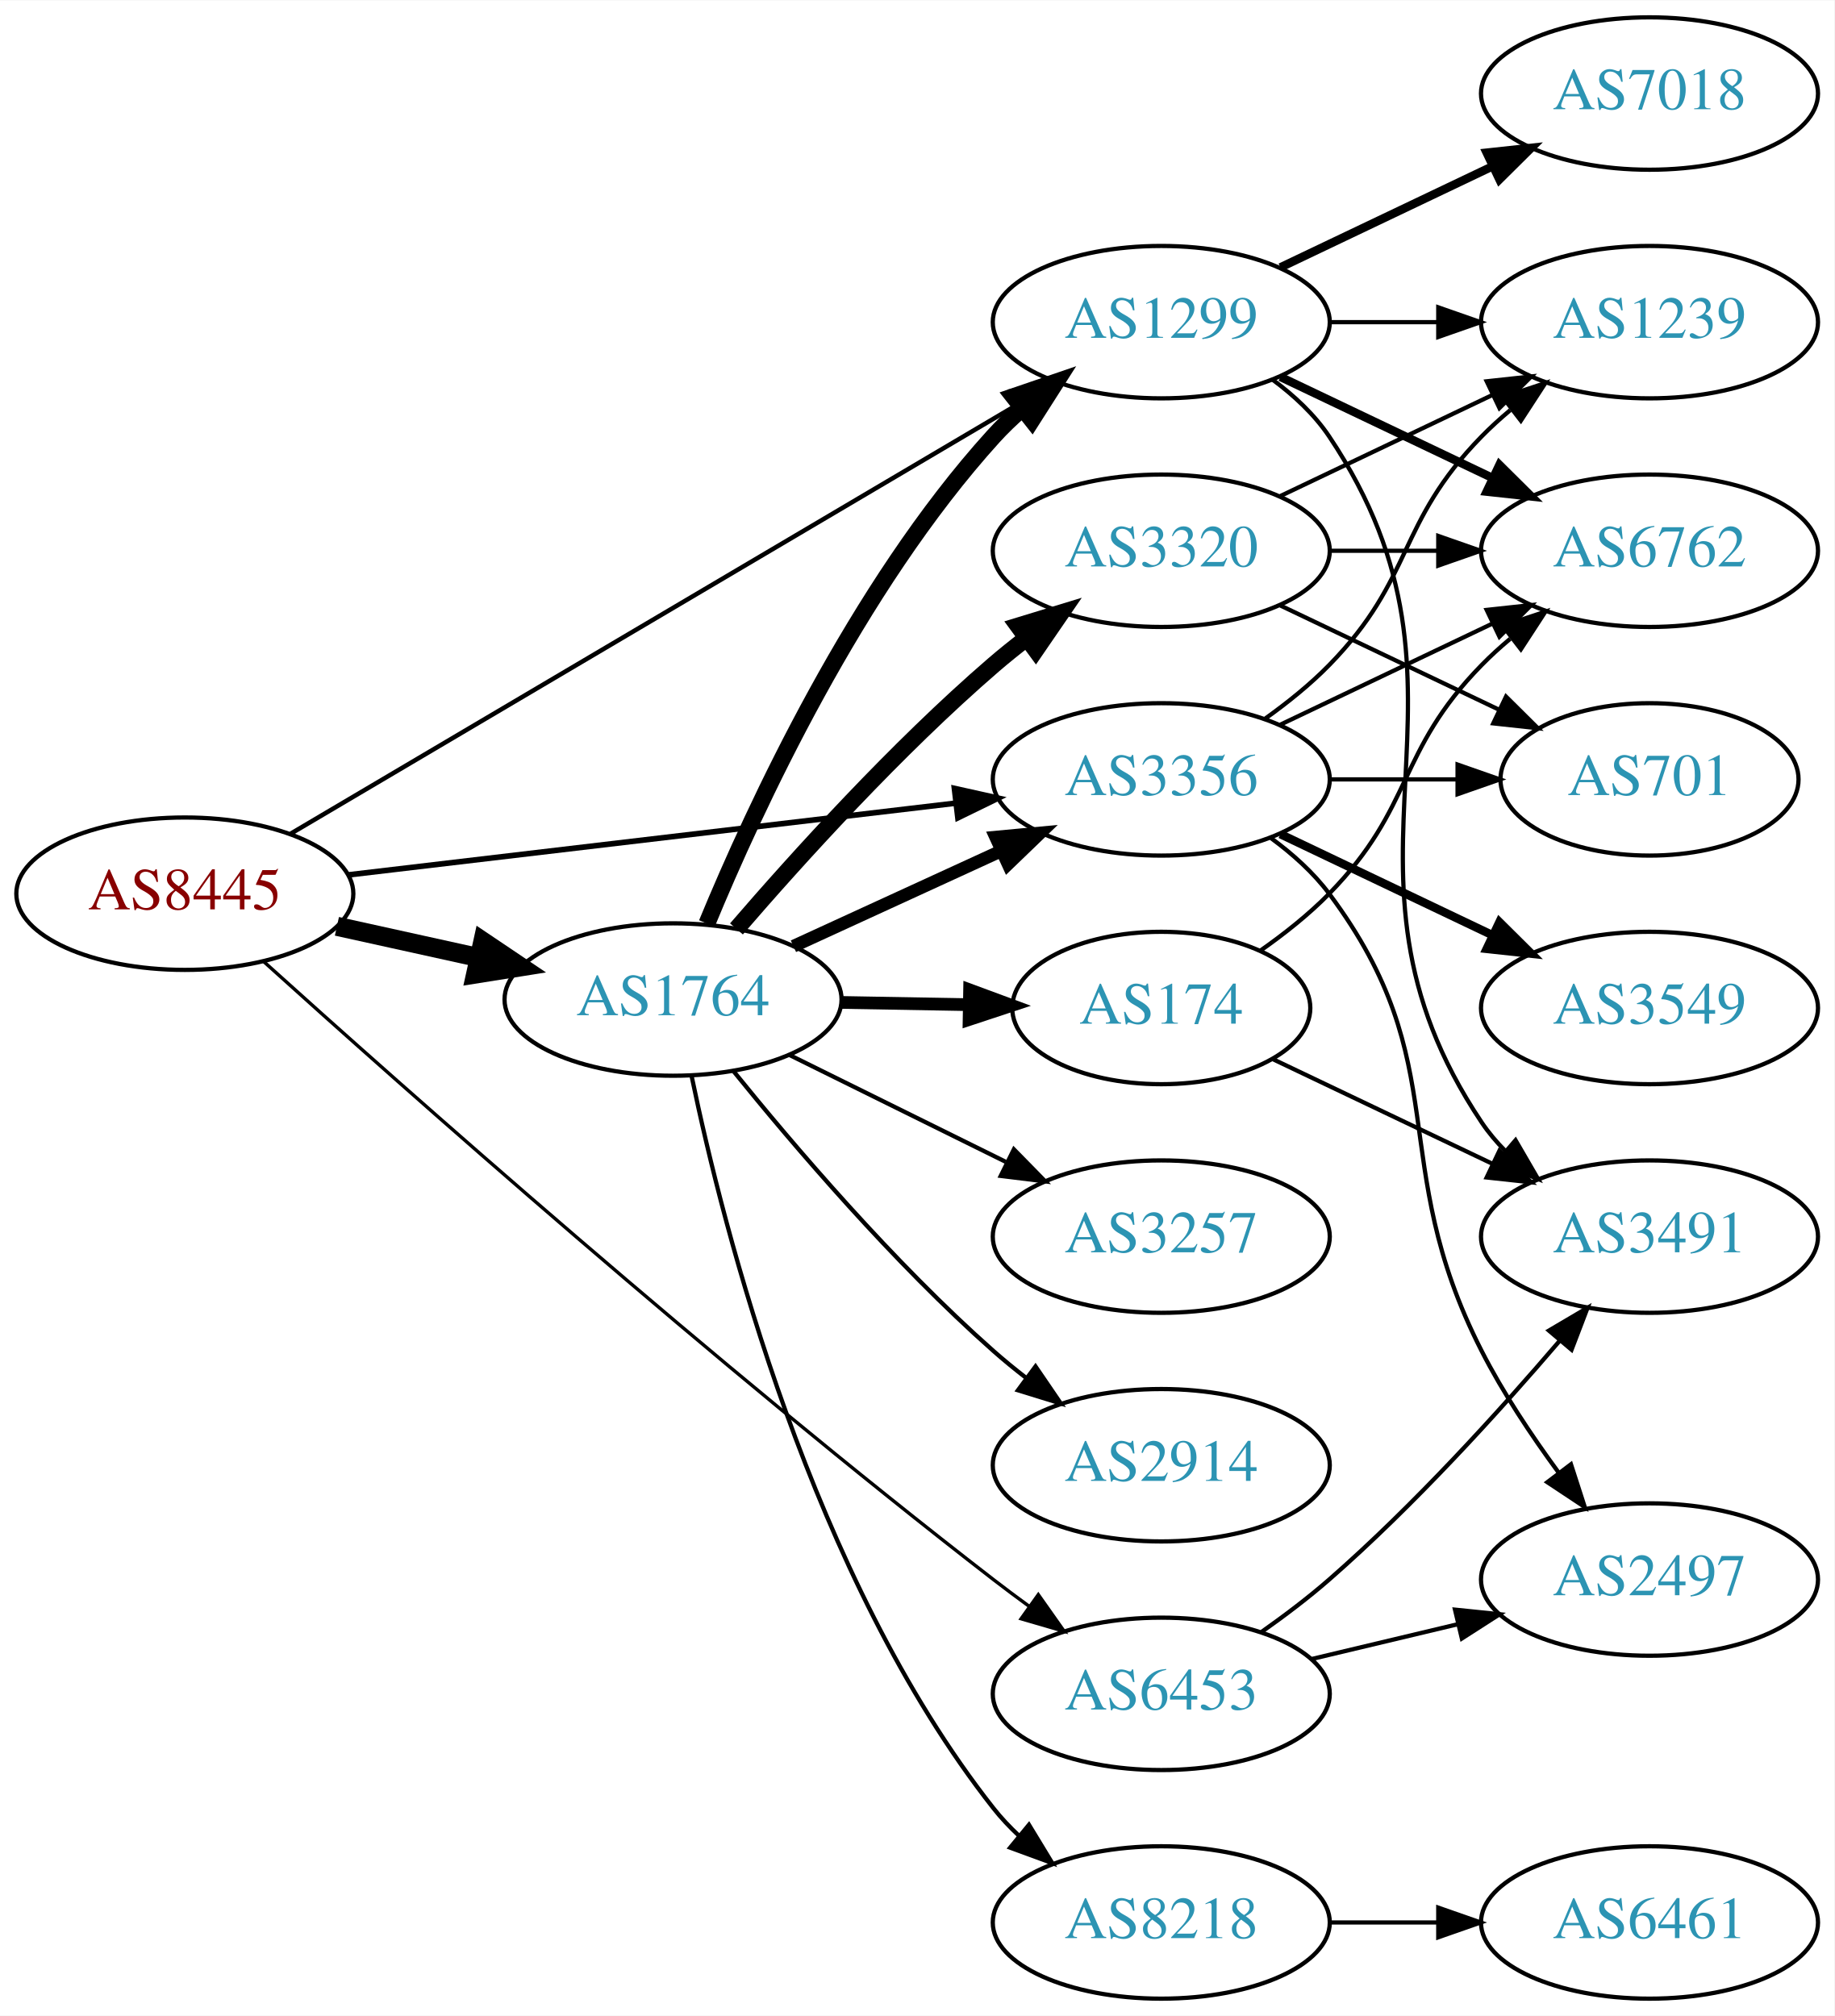
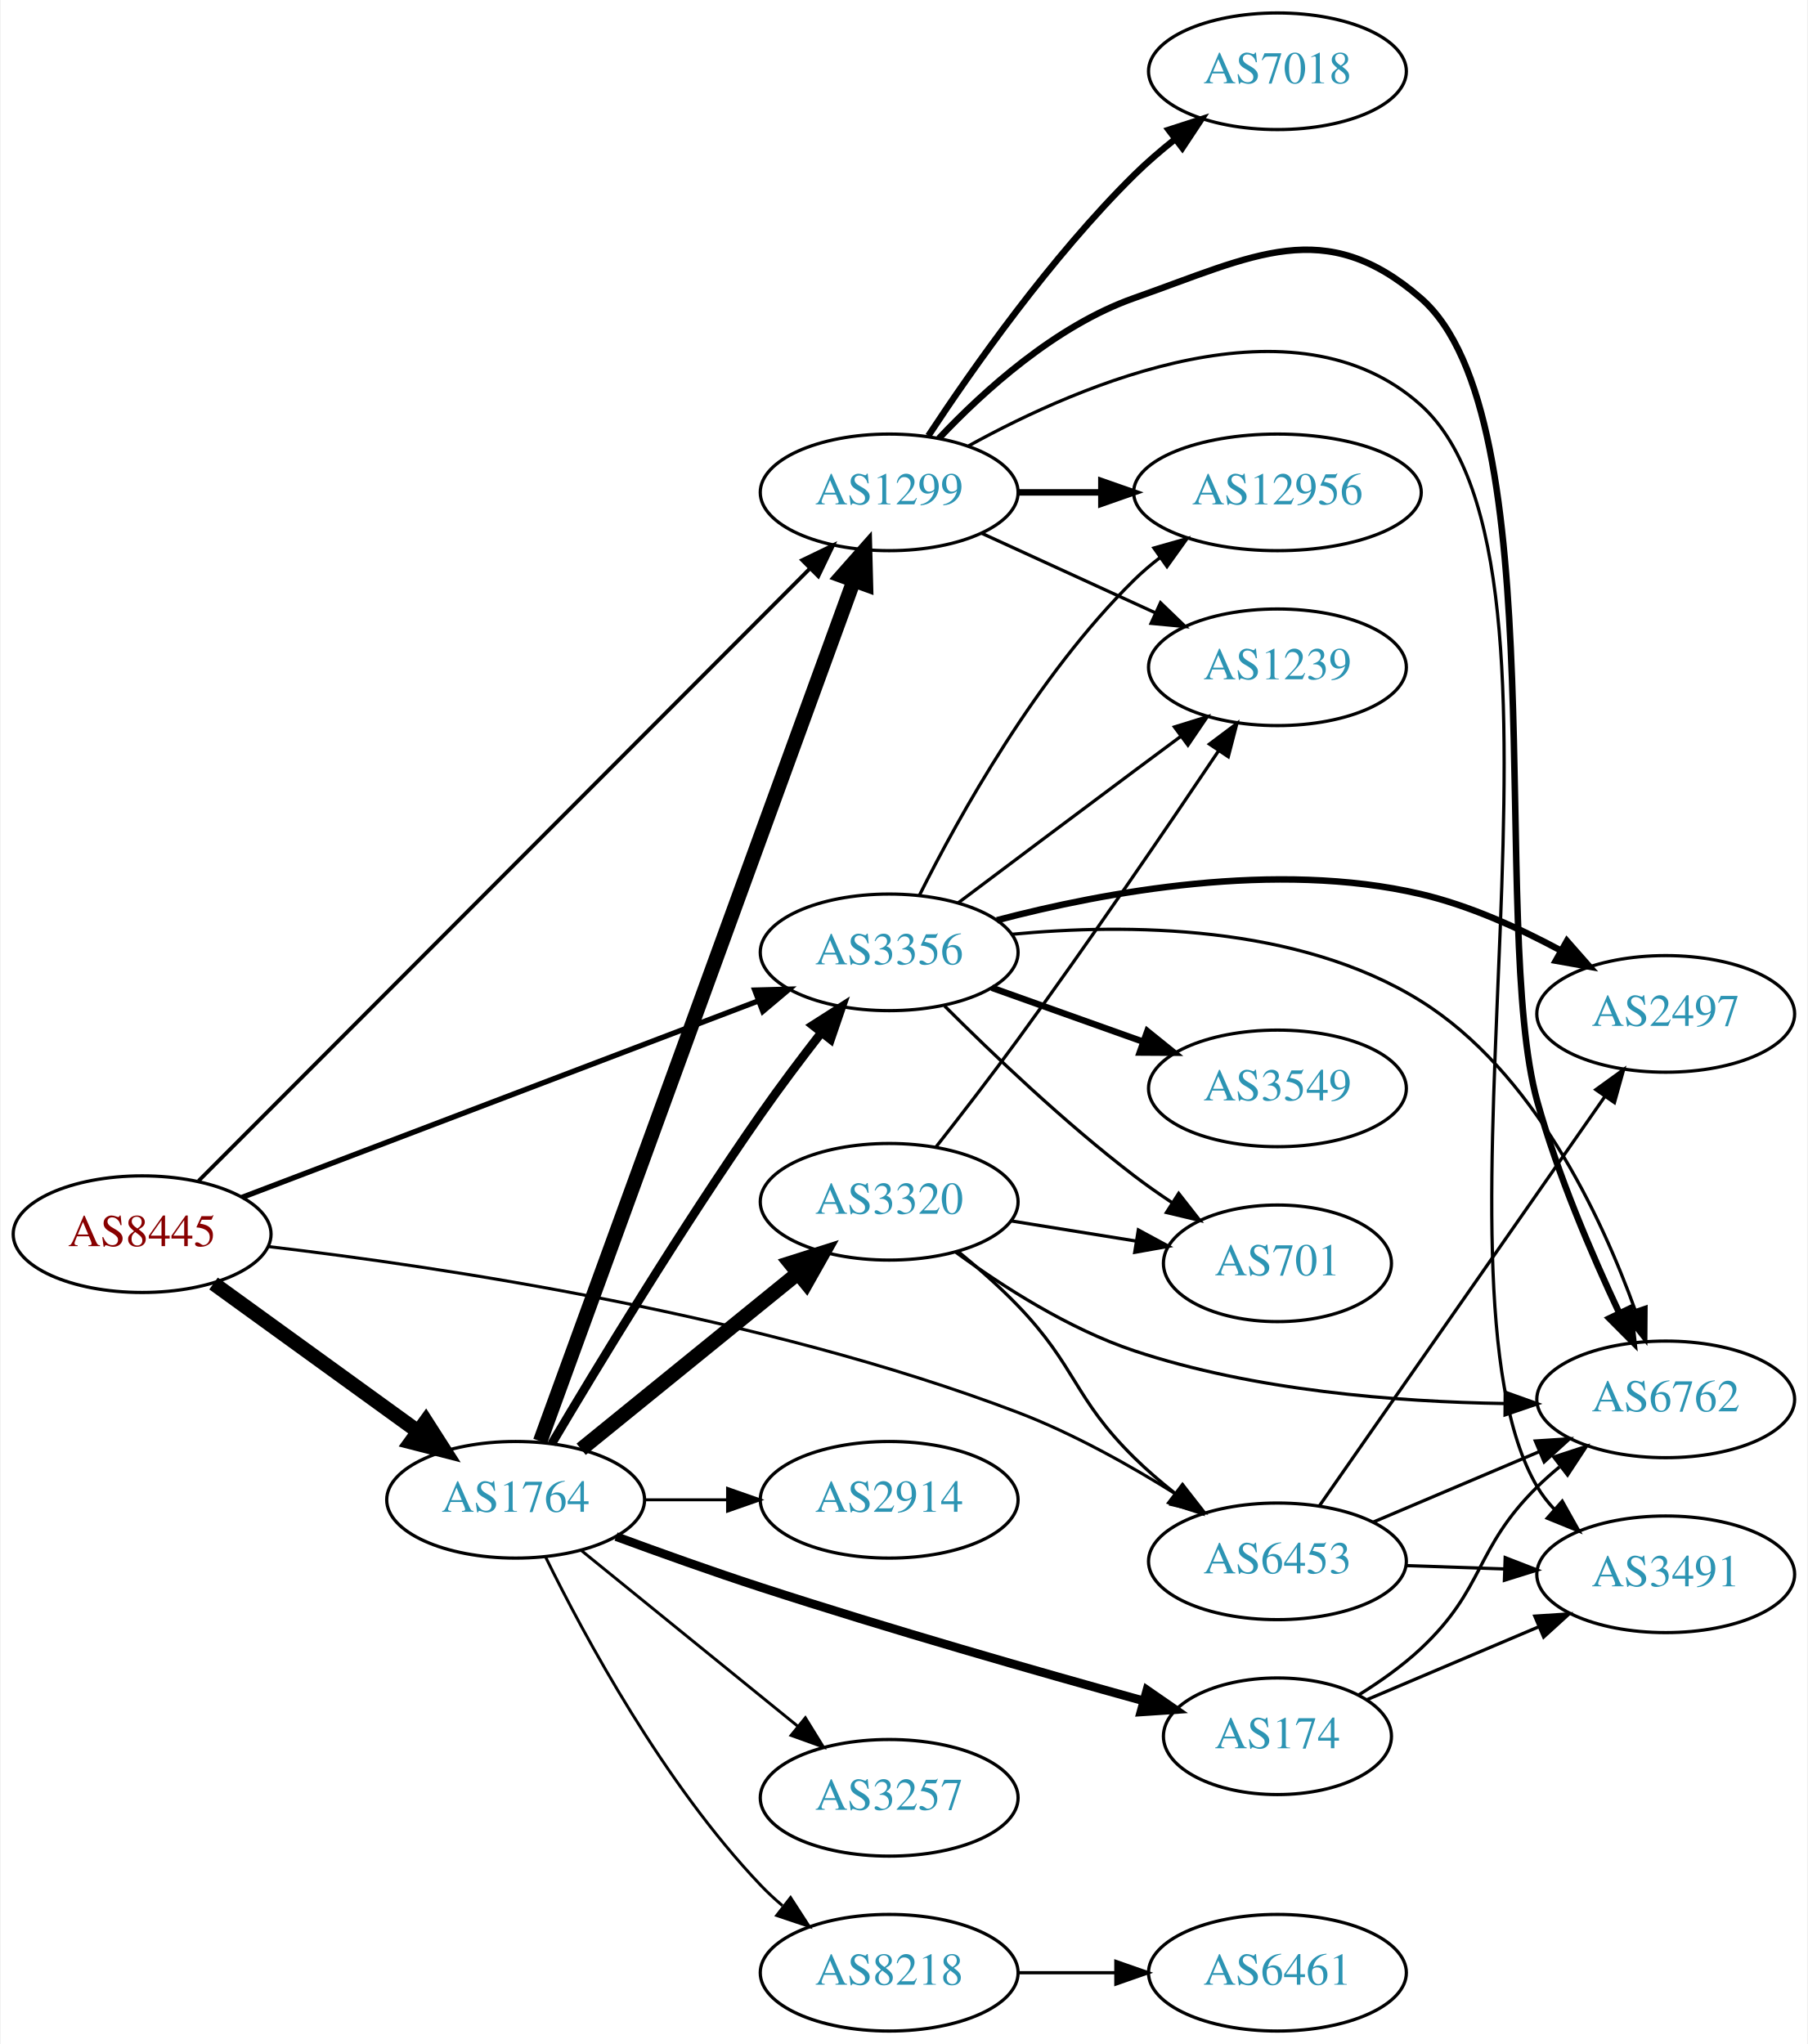
- <svg xmlns="http://www.w3.org/2000/svg" xmlns:xlink="http://www.w3.org/1999/xlink" width="433pt" height="476pt" viewBox="0.00 0.00 433.17 476.00">
-   <g id="graph0" class="graph" transform="scale(1 1) rotate(0) translate(4 472)">
-     <polygon fill="white" stroke="none" points="-4,4 -4,-472 429.172,-472 429.172,4 -4,4" />
+ <svg xmlns="http://www.w3.org/2000/svg" xmlns:xlink="http://www.w3.org/1999/xlink" width="558pt" height="631pt" viewBox="0.00 0.00 557.56 631.00">
+   <g id="graph0" class="graph" transform="scale(1 1) rotate(0) translate(4 627)">
+     <polygon fill="white" stroke="none" points="-4,4 -4,-627 553.564,-627 553.564,4 -4,4" />
    <g id="node1" class="node">
      <g id="a_node1">
        <a xlink:href="/asn/8445" xlink:title="AS8445 ~ SALZBURG-AG-AS [AT]">
-           <ellipse fill="#ffffff" stroke="black" cx="39.647" cy="-261" rx="39.794" ry="18" />
-           <text text-anchor="middle" x="39.647" y="-257.3" font-family="Times,serif" font-size="14.00" fill="#880000">AS8445</text>
+           <ellipse fill="#ffffff" stroke="black" cx="39.647" cy="-246" rx="39.794" ry="18" />
+           <text text-anchor="middle" x="39.647" y="-242.3" font-family="Times,serif" font-size="14.00" fill="#880000">AS8445</text>
        </a>
      </g>
    </g>
    <g id="node2" class="node">
      <g id="a_node2">
        <a xlink:href="/asn/1299" xlink:title="AS1299 ~ Telia Carrier [EU]">
-           <ellipse fill="#ffffff" stroke="black" cx="270.232" cy="-396" rx="39.794" ry="18" />
-           <text text-anchor="middle" x="270.232" y="-392.3" font-family="Times,serif" font-size="14.00" fill="#2c94b3">AS1299</text>
+           <ellipse fill="#ffffff" stroke="black" cx="270.232" cy="-475" rx="39.794" ry="18" />
+           <text text-anchor="middle" x="270.232" y="-471.3" font-family="Times,serif" font-size="14.00" fill="#2c94b3">AS1299</text>
        </a>
      </g>
    </g>
    <g id="edge1" class="edge">
-       <path fill="none" stroke="black" stroke-width="1.059" d="M64.677,-275.192C105.835,-299.5 189.868,-349.129 236.399,-376.609" />
-       <polygon fill="black" stroke="black" stroke-width="1.059" points="234.79,-379.724 245.181,-381.795 238.35,-373.696 234.79,-379.724" />
+       <path fill="none" stroke="black" stroke-width="1.184" d="M57.086,-262.469C97.037,-302.493 199.346,-404.987 245.735,-451.46" />
+       <polygon fill="black" stroke="black" stroke-width="1.184" points="243.4,-454.075 252.942,-458.68 248.354,-449.13 243.4,-454.075" />
    </g>
    <g id="node3" class="node">
      <g id="a_node3">
        <a xlink:href="/asn/1764" xlink:title="AS1764 ~ NEXTLAYER-AS [AT]">
-           <ellipse fill="#ffffff" stroke="black" cx="154.939" cy="-236" rx="39.794" ry="18" />
-           <text text-anchor="middle" x="154.939" y="-232.3" font-family="Times,serif" font-size="14.00" fill="#2c94b3">AS1764</text>
+           <ellipse fill="#ffffff" stroke="black" cx="154.939" cy="-164" rx="39.794" ry="18" />
+           <text text-anchor="middle" x="154.939" y="-160.3" font-family="Times,serif" font-size="14.00" fill="#2c94b3">AS1764</text>
        </a>
      </g>
    </g>
    <g id="edge2" class="edge">
-       <path fill="none" stroke="black" stroke-width="4.5" d="M75.562,-253.295C86.115,-250.967 97.854,-248.376 108.967,-245.924" />
-       <polygon fill="black" stroke="black" stroke-width="4.5" points="110.027,-249.722 118.944,-243.722 108.33,-242.032 110.027,-249.722" />
+       <path fill="none" stroke="black" stroke-width="4.5" d="M61.691,-230.769C79.417,-217.939 104.965,-199.447 124.682,-185.176" />
+       <polygon fill="black" stroke="black" stroke-width="4.5" points="127.216,-188.203 133.008,-179.15 122.599,-181.823 127.216,-188.203" />
    </g>
    <g id="node4" class="node">
      <g id="a_node4">
        <a xlink:href="/asn/3356" xlink:title="AS3356 ~ Level 3 Parent, LLC [US]">
-           <ellipse fill="#ffffff" stroke="black" cx="270.232" cy="-288" rx="39.794" ry="18" />
-           <text text-anchor="middle" x="270.232" y="-284.3" font-family="Times,serif" font-size="14.00" fill="#2c94b3">AS3356</text>
+           <ellipse fill="#ffffff" stroke="black" cx="270.232" cy="-333" rx="39.794" ry="18" />
+           <text text-anchor="middle" x="270.232" y="-329.3" font-family="Times,serif" font-size="14.00" fill="#2c94b3">AS3356</text>
        </a>
      </g>
    </g>
    <g id="edge3" class="edge">
-       <path fill="none" stroke="black" stroke-width="1.324" d="M78.137,-265.428C117.335,-270.058 178.967,-277.338 221.589,-282.373" />
-       <polygon fill="black" stroke="black" stroke-width="1.324" points="221.38,-285.872 231.722,-283.569 222.201,-278.92 221.38,-285.872" />
+       <path fill="none" stroke="black" stroke-width="1.658" d="M70.53,-257.374C111.344,-272.907 184.603,-300.79 229.856,-318.013" />
+       <polygon fill="black" stroke="black" stroke-width="1.658" points="228.75,-321.337 239.341,-321.623 231.24,-314.795 228.75,-321.337" />
    </g>
    <g id="node5" class="node">
      <g id="a_node5">
        <a xlink:href="/asn/6453" xlink:title="AS6453 ~ TATA COMMUNICATIONS (AMERICA) INC [US]">
-           <ellipse fill="#ffffff" stroke="black" cx="270.232" cy="-72" rx="39.794" ry="18" />
-           <text text-anchor="middle" x="270.232" y="-68.3" font-family="Times,serif" font-size="14.00" fill="#2c94b3">AS6453</text>
+           <ellipse fill="#ffffff" stroke="black" cx="390.075" cy="-145" rx="39.794" ry="18" />
+           <text text-anchor="middle" x="390.075" y="-141.3" font-family="Times,serif" font-size="14.00" fill="#2c94b3">AS6453</text>
        </a>
      </g>
    </g>
    <g id="edge4" class="edge">
-       <path fill="none" stroke="black" stroke-width="0.794" d="M58.237,-244.997C91.21,-215.227 164.917,-149.755 230.586,-99 233.324,-96.884 236.212,-94.73 239.125,-92.609" />
-       <polygon fill="black" stroke="black" stroke-width="0.794" points="241.193,-95.433 247.301,-86.776 237.127,-89.735 241.193,-95.433" />
+       <path fill="none" stroke="black" stroke-width="0.947" d="M78.744,-242.158C131.914,-235.923 230.743,-221.136 309.879,-191 326.983,-184.486 344.718,-174.53 359.058,-165.544" />
+       <polygon fill="black" stroke="black" stroke-width="0.947" points="360.989,-168.463 367.512,-160.114 357.206,-162.573 360.989,-168.463" />
    </g>
    <g id="node6" class="node">
      <g id="a_node6">
-         <a xlink:href="/asn/6762" xlink:title="AS6762 ~ TELECOM ITALIA SPARKLE S.p.A. [IT]">
-           <ellipse fill="#ffffff" stroke="black" cx="385.525" cy="-342" rx="39.794" ry="18" />
-           <text text-anchor="middle" x="385.525" y="-338.3" font-family="Times,serif" font-size="14.00" fill="#2c94b3">AS6762</text>
+         <a xlink:href="/asn/1239" xlink:title="AS1239 ~ Sprint [US]">
+           <ellipse fill="#ffffff" stroke="black" cx="390.075" cy="-421" rx="39.794" ry="18" />
+           <text text-anchor="middle" x="390.075" y="-417.3" font-family="Times,serif" font-size="14.00" fill="#2c94b3">AS1239</text>
        </a>
      </g>
    </g>
    <g id="edge5" class="edge">
-       <path fill="none" stroke="black" stroke-width="2" d="M298.369,-383.066C313.363,-375.919 332.184,-366.948 348.407,-359.215" />
-       <polygon fill="black" stroke="black" stroke-width="2" points="350.089,-362.291 357.61,-354.829 347.077,-355.972 350.089,-362.291" />
+       <path fill="none" stroke="black" d="M298.861,-462.339C314.818,-455.027 335.089,-445.739 352.371,-437.819" />
+       <polygon fill="black" stroke="black" points="353.986,-440.929 361.619,-433.581 351.07,-434.565 353.986,-440.929" />
    </g>
    <g id="node7" class="node">
      <g id="a_node7">
        <a xlink:href="/asn/7018" xlink:title="AS7018 ~ AT&amp;T Services, Inc. [US]">
-           <ellipse fill="#ffffff" stroke="black" cx="385.525" cy="-450" rx="39.794" ry="18" />
-           <text text-anchor="middle" x="385.525" y="-446.3" font-family="Times,serif" font-size="14.00" fill="#2c94b3">AS7018</text>
+           <ellipse fill="#ffffff" stroke="black" cx="390.075" cy="-605" rx="39.794" ry="18" />
+           <text text-anchor="middle" x="390.075" y="-601.3" font-family="Times,serif" font-size="14.00" fill="#2c94b3">AS7018</text>
        </a>
      </g>
    </g>
    <g id="edge6" class="edge">
-       <path fill="none" stroke="black" stroke-width="2" d="M298.369,-408.934C313.363,-416.081 332.184,-425.052 348.407,-432.785" />
-       <polygon fill="black" stroke="black" stroke-width="2" points="347.077,-436.028 357.61,-437.171 350.089,-429.709 347.077,-436.028" />
+       <path fill="none" stroke="black" stroke-width="2" d="M282.322,-492.466C295.86,-513.036 320.151,-547.613 345.879,-573 349.684,-576.755 353.949,-580.432 358.278,-583.877" />
+       <polygon fill="black" stroke="black" stroke-width="2" points="356.495,-586.918 366.576,-590.178 360.728,-581.343 356.495,-586.918" />
    </g>
    <g id="node8" class="node">
      <g id="a_node8">
-         <a xlink:href="/asn/1239" xlink:title="AS1239 ~ Sprint [US]">
-           <ellipse fill="#ffffff" stroke="black" cx="385.525" cy="-396" rx="39.794" ry="18" />
-           <text text-anchor="middle" x="385.525" y="-392.3" font-family="Times,serif" font-size="14.00" fill="#2c94b3">AS1239</text>
+         <a xlink:href="/asn/6762" xlink:title="AS6762 ~ TELECOM ITALIA SPARKLE S.p.A. [IT]">
+           <ellipse fill="#ffffff" stroke="black" cx="509.918" cy="-195" rx="39.794" ry="18" />
+           <text text-anchor="middle" x="509.918" y="-191.3" font-family="Times,serif" font-size="14.00" fill="#2c94b3">AS6762</text>
        </a>
      </g>
    </g>
    <g id="edge7" class="edge">
-       <path fill="none" stroke="black" d="M309.905,-396C318.108,-396 326.872,-396 335.404,-396" />
-       <polygon fill="black" stroke="black" points="335.643,-399.5 345.643,-396 335.643,-392.5 335.643,-399.5" />
+       <path fill="none" stroke="black" stroke-width="2" d="M285.57,-491.652C299.333,-506.251 321.57,-526.441 345.879,-535 382.935,-548.046 404.564,-560.706 434.271,-535 476.382,-498.56 455.368,-340.657 470.271,-287 476.569,-264.325 487.065,-239.809 495.531,-221.791" />
+       <polygon fill="black" stroke="black" stroke-width="2" points="498.817,-223.033 499.985,-212.502 492.505,-220.006 498.817,-223.033" />
    </g>
    <g id="node9" class="node">
      <g id="a_node9">
-         <a xlink:href="/asn/3491" xlink:title="AS3491 ~ PCCW Global, Inc. [US]">
-           <ellipse fill="#ffffff" stroke="black" cx="385.525" cy="-180" rx="39.794" ry="18" />
-           <text text-anchor="middle" x="385.525" y="-176.3" font-family="Times,serif" font-size="14.00" fill="#2c94b3">AS3491</text>
+         <a xlink:href="/asn/12956" xlink:title="AS12956 ~ TELXIUS [ES]">
+           <ellipse fill="#ffffff" stroke="black" cx="390.075" cy="-475" rx="44.393" ry="18" />
+           <text text-anchor="middle" x="390.075" y="-471.3" font-family="Times,serif" font-size="14.00" fill="#2c94b3">AS12956</text>
        </a>
      </g>
    </g>
    <g id="edge8" class="edge">
-       <path fill="none" stroke="black" d="M296.551,-382.393C301.607,-378.649 306.419,-374.169 309.879,-369 350.903,-307.706 304.854,-268.294 345.879,-207 347.501,-204.577 349.42,-202.305 351.521,-200.19" />
-       <polygon fill="black" stroke="black" points="353.889,-202.771 359.206,-193.607 349.335,-197.454 353.889,-202.771" />
-     </g>
-     <g id="edge15" class="edge">
-       <path fill="none" stroke="black" stroke-width="4" d="M162.934,-253.963C174.149,-281.133 198.227,-333.29 230.586,-369 232.595,-371.218 234.819,-373.352 237.155,-375.383" />
-       <polygon fill="black" stroke="black" stroke-width="4" points="235.357,-378.421 245.38,-381.853 239.685,-372.92 235.357,-378.421" />
-     </g>
-     <g id="edge9" class="edge">
-       <path fill="none" stroke="black" stroke-width="3" d="M183.365,-248.588C198.145,-255.372 216.581,-263.834 232.577,-271.176" />
-       <polygon fill="black" stroke="black" stroke-width="3" points="231.119,-274.357 241.667,-275.348 234.039,-267.995 231.119,-274.357" />
+       <path fill="none" stroke="black" stroke-width="2" d="M310.145,-475C318.248,-475 326.923,-475 335.449,-475" />
+       <polygon fill="black" stroke="black" stroke-width="2" points="335.727,-478.5 345.727,-475 335.727,-471.5 335.727,-478.5" />
    </g>
    <g id="node10" class="node">
      <g id="a_node10">
+         <a xlink:href="/asn/3491" xlink:title="AS3491 ~ PCCW Global, Inc. [US]">
+           <ellipse fill="#ffffff" stroke="black" cx="509.918" cy="-141" rx="39.794" ry="18" />
+           <text text-anchor="middle" x="509.918" y="-137.3" font-family="Times,serif" font-size="14.00" fill="#2c94b3">AS3491</text>
+         </a>
+       </g>
+     </g>
+     <g id="edge9" class="edge">
+       <path fill="none" stroke="black" d="M294.775,-489.369C329.768,-508.679 395.526,-536.793 434.271,-502 489.815,-452.122 432.263,-232.252 470.271,-168 471.756,-165.49 473.575,-163.156 475.608,-160.998" />
+       <polygon fill="black" stroke="black" points="477.98,-163.573 483.164,-154.333 473.349,-158.323 477.98,-163.573" />
+     </g>
+     <g id="edge14" class="edge">
+       <path fill="none" stroke="black" stroke-width="4.5" d="M162.52,-182.065C181.533,-234.256 236.623,-385.485 259.3,-447.736" />
+       <polygon fill="black" stroke="black" stroke-width="4.5" points="255.652,-449.225 262.775,-457.273 263.051,-446.529 255.652,-449.225" />
+     </g>
+     <g id="edge12" class="edge">
+       <path fill="none" stroke="black" stroke-width="2.7" d="M166.058,-181.287C179.955,-204.752 206.028,-247.797 230.586,-283 236.456,-291.415 243.195,-300.354 249.384,-308.311" />
+       <polygon fill="black" stroke="black" stroke-width="2.7" points="246.643,-310.488 255.575,-316.185 252.145,-306.161 246.643,-310.488" />
+     </g>
+     <g id="node11" class="node">
+       <g id="a_node11">
        <a xlink:href="/asn/8218" xlink:title="AS8218 ~ legacy Neotelecoms [FR]">
          <ellipse fill="#ffffff" stroke="black" cx="270.232" cy="-18" rx="39.794" ry="18" />
          <text text-anchor="middle" x="270.232" y="-14.3" font-family="Times,serif" font-size="14.00" fill="#2c94b3">AS8218</text>
        </a>
      </g>
    </g>
    <g id="edge10" class="edge">
-       <path fill="none" stroke="black" d="M159.321,-217.927C166.813,-181.82 187.65,-99.555 230.586,-45 232.389,-42.709 234.439,-40.532 236.632,-38.483" />
-       <polygon fill="black" stroke="black" points="238.986,-41.079 244.488,-32.024 234.54,-35.672 238.986,-41.079" />
-     </g>
-     <g id="node11" class="node">
-       <g id="a_node11">
-         <a xlink:href="/asn/3257" xlink:title="AS3257 ~ GTT [DE]">
-           <ellipse fill="#ffffff" stroke="black" cx="270.232" cy="-180" rx="39.794" ry="18" />
-           <text text-anchor="middle" x="270.232" y="-176.3" font-family="Times,serif" font-size="14.00" fill="#2c94b3">AS3257</text>
-         </a>
-       </g>
-     </g>
-     <g id="edge11" class="edge">
-       <path fill="none" stroke="black" d="M182.502,-222.87C197.701,-215.358 216.97,-205.833 233.484,-197.67" />
-       <polygon fill="black" stroke="black" points="235.423,-200.616 242.837,-193.047 232.321,-194.341 235.423,-200.616" />
+       <path fill="none" stroke="black" stroke-width="0.9" d="M164.172,-146.348C176.261,-121.695 200.66,-76.447 230.586,-45 232.649,-42.832 234.911,-40.733 237.273,-38.727" />
+       <polygon fill="black" stroke="black" stroke-width="0.9" points="239.796,-41.199 245.546,-32.3 235.501,-35.671 239.796,-41.199" />
    </g>
    <g id="node12" class="node">
      <g id="a_node12">
-         <a xlink:href="/asn/174" xlink:title="AS174 ~ Cogent Communications [US]">
-           <ellipse fill="#ffffff" stroke="black" cx="270.232" cy="-234" rx="35.194" ry="18" />
-           <text text-anchor="middle" x="270.232" y="-230.3" font-family="Times,serif" font-size="14.00" fill="#2c94b3">AS174</text>
-         </a>
-       </g>
-     </g>
-     <g id="edge12" class="edge">
-       <path fill="none" stroke="black" stroke-width="3" d="M194.612,-235.317C204.317,-235.146 214.808,-234.961 224.771,-234.785" />
-       <polygon fill="black" stroke="black" stroke-width="3" points="224.97,-238.282 234.907,-234.606 224.847,-231.283 224.97,-238.282" />
+         <a xlink:href="/asn/3257" xlink:title="AS3257 ~ GTT [DE]">
+           <ellipse fill="#ffffff" stroke="black" cx="270.232" cy="-72" rx="39.794" ry="18" />
+           <text text-anchor="middle" x="270.232" y="-68.3" font-family="Times,serif" font-size="14.00" fill="#2c94b3">AS3257</text>
+         </a>
+       </g>
+     </g>
+     <g id="edge11" class="edge">
+       <path fill="none" stroke="black" stroke-width="0.9" d="M175.158,-148.393C193.55,-133.458 221.469,-110.786 242.12,-94.017" />
+       <polygon fill="black" stroke="black" stroke-width="0.9" points="244.363,-96.704 249.92,-87.683 239.95,-91.27 244.363,-96.704" />
    </g>
    <g id="node13" class="node">
      <g id="a_node13">
-         <a xlink:href="/asn/2914" xlink:title="AS2914 ~ NTT America, Inc. [US]">
-           <ellipse fill="#ffffff" stroke="black" cx="270.232" cy="-126" rx="39.794" ry="18" />
-           <text text-anchor="middle" x="270.232" y="-122.3" font-family="Times,serif" font-size="14.00" fill="#2c94b3">AS2914</text>
+         <a xlink:href="/asn/3320" xlink:title="AS3320 ~ DTAG [DE]">
+           <ellipse fill="#ffffff" stroke="black" cx="270.232" cy="-256" rx="39.794" ry="18" />
+           <text text-anchor="middle" x="270.232" y="-252.3" font-family="Times,serif" font-size="14.00" fill="#2c94b3">AS3320</text>
        </a>
      </g>
    </g>
    <g id="edge13" class="edge">
-       <path fill="none" stroke="black" d="M169.229,-219.059C183.422,-201.511 207.067,-173.798 230.586,-153 233.038,-150.831 235.668,-148.681 238.36,-146.597" />
-       <polygon fill="black" stroke="black" points="240.535,-149.341 246.505,-140.587 236.38,-143.708 240.535,-149.341" />
+       <path fill="none" stroke="black" stroke-width="4.5" d="M175.158,-179.607C193.55,-194.542 221.469,-217.214 242.12,-233.983" />
+       <polygon fill="black" stroke="black" stroke-width="4.5" points="239.675,-237.07 249.92,-240.317 244.639,-230.956 239.675,-237.07" />
    </g>
    <g id="node14" class="node">
      <g id="a_node14">
-         <a xlink:href="/asn/3320" xlink:title="AS3320 ~ DTAG [DE]">
-           <ellipse fill="#ffffff" stroke="black" cx="270.232" cy="-342" rx="39.794" ry="18" />
-           <text text-anchor="middle" x="270.232" y="-338.3" font-family="Times,serif" font-size="14.00" fill="#2c94b3">AS3320</text>
-         </a>
-       </g>
-     </g>
-     <g id="edge14" class="edge">
-       <path fill="none" stroke="black" stroke-width="4" d="M169.914,-252.677C184.281,-269.351 207.725,-295.28 230.586,-315 233.065,-317.138 235.713,-319.268 238.416,-321.339" />
-       <polygon fill="black" stroke="black" stroke-width="4" points="236.446,-324.234 246.58,-327.327 240.586,-318.59 236.446,-324.234" />
-     </g>
-     <g id="edge24" class="edge">
-       <path fill="none" stroke="black" d="M298.369,-300.934C313.363,-308.081 332.184,-317.052 348.407,-324.785" />
-       <polygon fill="black" stroke="black" points="347.077,-328.028 357.61,-329.171 350.089,-321.709 347.077,-328.028" />
-     </g>
-     <g id="edge26" class="edge">
-       <path fill="none" stroke="black" d="M294.826,-302.389C300.082,-306.148 305.414,-310.437 309.879,-315 330.051,-335.617 325.706,-348.383 345.879,-369 347.972,-371.139 350.255,-373.218 352.632,-375.21" />
-       <polygon fill="black" stroke="black" points="350.875,-378.275 360.931,-381.611 355.15,-372.732 350.875,-378.275" />
-     </g>
-     <g id="node16" class="node">
-       <g id="a_node16">
-         <a xlink:href="/asn/701" xlink:title="AS701 ~ UUNET [US]">
-           <ellipse fill="#ffffff" stroke="black" cx="385.525" cy="-288" rx="35.194" ry="18" />
-           <text text-anchor="middle" x="385.525" y="-284.3" font-family="Times,serif" font-size="14.00" fill="#2c94b3">AS701</text>
-         </a>
-       </g>
-     </g>
-     <g id="edge25" class="edge">
-       <path fill="none" stroke="black" d="M309.905,-288C319.61,-288 330.101,-288 340.064,-288" />
-       <polygon fill="black" stroke="black" points="340.2,-291.5 350.2,-288 340.2,-284.5 340.2,-291.5" />
+         <a xlink:href="/asn/174" xlink:title="AS174 ~ Cogent Communications [US]">
+           <ellipse fill="#ffffff" stroke="black" cx="390.075" cy="-91" rx="35.194" ry="18" />
+           <text text-anchor="middle" x="390.075" y="-87.3" font-family="Times,serif" font-size="14.00" fill="#2c94b3">AS174</text>
+         </a>
+       </g>
+     </g>
+     <g id="edge15" class="edge">
+       <path fill="none" stroke="black" stroke-width="2.7" d="M185.932,-152.651C199.499,-147.647 215.778,-141.821 230.586,-137 270.41,-124.033 316.43,-110.876 348.586,-101.974" />
+       <polygon fill="black" stroke="black" stroke-width="2.7" points="349.802,-105.27 358.513,-99.239 347.943,-98.521 349.802,-105.27" />
+     </g>
+     <g id="node15" class="node">
+       <g id="a_node15">
+         <a xlink:href="/asn/2914" xlink:title="AS2914 ~ NTT America, Inc. [US]">
+           <ellipse fill="#ffffff" stroke="black" cx="270.232" cy="-164" rx="39.794" ry="18" />
+           <text text-anchor="middle" x="270.232" y="-160.3" font-family="Times,serif" font-size="14.00" fill="#2c94b3">AS2914</text>
+         </a>
+       </g>
+     </g>
+     <g id="edge16" class="edge">
+       <path fill="none" stroke="black" stroke-width="0.9" d="M194.612,-164C202.815,-164 211.579,-164 220.111,-164" />
+       <polygon fill="black" stroke="black" stroke-width="0.9" points="220.35,-167.5 230.35,-164 220.35,-160.5 220.35,-167.5" />
+     </g>
+     <g id="edge23" class="edge">
+       <path fill="none" stroke="black" d="M291.484,-348.245C306.485,-359.524 327.435,-375.25 345.879,-389 350.462,-392.417 355.325,-396.03 360.071,-399.551" />
+       <polygon fill="black" stroke="black" points="358.284,-402.583 368.403,-405.725 362.452,-396.959 358.284,-402.583" />
+     </g>
+     <g id="edge20" class="edge">
+       <path fill="none" stroke="black" d="M308.207,-338.584C343.343,-341.935 396.305,-341.725 434.271,-318 469.137,-296.212 490.026,-251.595 500.499,-222.512" />
+       <polygon fill="black" stroke="black" points="503.849,-223.53 503.774,-212.936 497.226,-221.265 503.849,-223.53" />
+     </g>
+     <g id="edge22" class="edge">
+       <path fill="none" stroke="black" d="M279.587,-350.657C291.652,-374.797 315.835,-418.465 345.879,-448 348.35,-450.43 351.077,-452.748 353.924,-454.932" />
+       <polygon fill="black" stroke="black" points="351.955,-457.827 362.149,-460.714 355.981,-452.1 351.955,-457.827" />
    </g>
    <g id="node17" class="node">
      <g id="a_node17">
        <a xlink:href="/asn/2497" xlink:title="AS2497 ~ Internet Initiative Japan Inc. [JP]">
-           <ellipse fill="#ffffff" stroke="black" cx="385.525" cy="-99" rx="39.794" ry="18" />
-           <text text-anchor="middle" x="385.525" y="-95.3" font-family="Times,serif" font-size="14.00" fill="#2c94b3">AS2497</text>
-         </a>
-       </g>
-     </g>
-     <g id="edge22" class="edge">
-       <path fill="none" stroke="black" d="M296.163,-274.118C301.239,-270.389 306.157,-265.984 309.879,-261 340.15,-220.458 322.899,-198.077 345.879,-153 350.906,-143.14 357.597,-133.081 363.998,-124.359" />
-       <polygon fill="black" stroke="black" points="366.977,-126.223 370.229,-116.14 361.398,-121.994 366.977,-126.223" />
+           <ellipse fill="#ffffff" stroke="black" cx="509.918" cy="-314" rx="39.794" ry="18" />
+           <text text-anchor="middle" x="509.918" y="-310.3" font-family="Times,serif" font-size="14.00" fill="#2c94b3">AS2497</text>
+         </a>
+       </g>
+     </g>
+     <g id="edge18" class="edge">
+       <path fill="none" stroke="black" stroke-width="2" d="M303.483,-342.917C336.654,-351.641 389.631,-361.456 434.271,-351 449.23,-347.496 464.626,-340.53 477.522,-333.578" />
+       <polygon fill="black" stroke="black" stroke-width="2" points="479.428,-336.522 486.428,-328.568 475.996,-330.421 479.428,-336.522" />
    </g>
    <g id="node18" class="node">
      <g id="a_node18">
        <a xlink:href="/asn/3549" xlink:title="AS3549 ~ Level 3 Parent, LLC [US]">
-           <ellipse fill="#ffffff" stroke="black" cx="385.525" cy="-234" rx="39.794" ry="18" />
-           <text text-anchor="middle" x="385.525" y="-230.3" font-family="Times,serif" font-size="14.00" fill="#2c94b3">AS3549</text>
-         </a>
-       </g>
-     </g>
-     <g id="edge23" class="edge">
-       <path fill="none" stroke="black" stroke-width="2" d="M298.369,-275.066C313.363,-267.919 332.184,-258.948 348.407,-251.215" />
-       <polygon fill="black" stroke="black" stroke-width="2" points="350.089,-254.291 357.61,-246.829 347.077,-247.972 350.089,-254.291" />
+           <ellipse fill="#ffffff" stroke="black" cx="390.075" cy="-291" rx="39.794" ry="18" />
+           <text text-anchor="middle" x="390.075" y="-287.3" font-family="Times,serif" font-size="14.00" fill="#2c94b3">AS3549</text>
+         </a>
+       </g>
+     </g>
+     <g id="edge19" class="edge">
+       <path fill="none" stroke="black" stroke-width="2" d="M301.887,-322.075C316.096,-317.01 333.179,-310.922 348.445,-305.481" />
+       <polygon fill="black" stroke="black" stroke-width="2" points="349.92,-308.671 358.165,-302.017 347.57,-302.077 349.92,-308.671" />
+     </g>
+     <g id="node19" class="node">
+       <g id="a_node19">
+         <a xlink:href="/asn/701" xlink:title="AS701 ~ UUNET [US]">
+           <ellipse fill="#ffffff" stroke="black" cx="390.075" cy="-237" rx="35.194" ry="18" />
+           <text text-anchor="middle" x="390.075" y="-233.3" font-family="Times,serif" font-size="14.00" fill="#2c94b3">AS701</text>
+         </a>
+       </g>
+     </g>
+     <g id="edge21" class="edge">
+       <path fill="none" stroke="black" d="M287.34,-316.439C301.95,-301.837 324.422,-280.392 345.879,-264 349.535,-261.207 353.49,-258.433 357.471,-255.787" />
+       <polygon fill="black" stroke="black" points="359.592,-258.585 366.12,-250.24 355.813,-252.692 359.592,-258.585" />
+     </g>
+     <g id="edge31" class="edge">
+       <path fill="none" stroke="black" d="M419.601,-157.104C434.976,-163.627 454.152,-171.763 470.79,-178.823" />
+       <polygon fill="black" stroke="black" points="469.673,-182.151 480.245,-182.835 472.407,-175.707 469.673,-182.151" />
+     </g>
+     <g id="edge32" class="edge">
+       <path fill="none" stroke="black" d="M429.661,-143.69C439.428,-143.359 450.044,-142.998 460.238,-142.652" />
+       <polygon fill="black" stroke="black" points="460.369,-146.15 470.245,-142.313 460.132,-139.154 460.369,-146.15" />
+     </g>
+     <g id="edge30" class="edge">
+       <path fill="none" stroke="black" d="M403.023,-162.135C423.845,-191.995 466.875,-253.706 491.186,-288.57" />
+       <polygon fill="black" stroke="black" points="488.347,-290.619 496.938,-296.82 494.089,-286.615 488.347,-290.619" />
+     </g>
+     <g id="node16" class="node">
+       <g id="a_node16">
+         <a xlink:href="/asn/6461" xlink:title="AS6461 ~ Zayo Bandwidth [US]">
+           <ellipse fill="#ffffff" stroke="black" cx="390.075" cy="-18" rx="39.794" ry="18" />
+           <text text-anchor="middle" x="390.075" y="-14.3" font-family="Times,serif" font-size="14.00" fill="#2c94b3">AS6461</text>
+         </a>
+       </g>
+     </g>
+     <g id="edge17" class="edge">
+       <path fill="none" stroke="black" d="M310.145,-18C319.698,-18 330.048,-18 340.011,-18" />
+       <polygon fill="black" stroke="black" points="340.203,-21.5 350.203,-18 340.203,-14.5 340.203,-21.5" />
+     </g>
+     <g id="edge25" class="edge">
+       <path fill="none" stroke="black" d="M291.649,-240.536C297.766,-235.53 304.321,-229.773 309.879,-224 328.128,-205.045 327.125,-195.456 345.879,-177 349.689,-173.25 353.957,-169.576 358.287,-166.132" />
+       <polygon fill="black" stroke="black" points="360.737,-168.667 366.586,-159.833 356.505,-163.091 360.737,-168.667" />
+     </g>
+     <g id="edge24" class="edge">
+       <path fill="none" stroke="black" d="M284.703,-272.948C292.239,-282.548 301.729,-294.834 309.879,-306 331.931,-336.21 356.169,-371.778 371.947,-395.272" />
+       <polygon fill="black" stroke="black" points="369.085,-397.288 377.558,-403.648 374.901,-393.392 369.085,-397.288" />
+     </g>
+     <g id="edge26" class="edge">
+       <path fill="none" stroke="black" d="M290.87,-240.379C305.233,-229.87 325.663,-216.745 345.879,-210 382.862,-197.662 427.016,-194.239 460.041,-193.72" />
+       <polygon fill="black" stroke="black" points="460.375,-197.217 470.349,-193.645 460.324,-190.217 460.375,-197.217" />
    </g>
    <g id="edge27" class="edge">
-       <path fill="none" stroke="black" d="M293.923,-86.63C299.324,-90.44 304.948,-94.692 309.879,-99 329.806,-116.407 349.997,-138.658 364.347,-155.433" />
-       <polygon fill="black" stroke="black" points="361.768,-157.804 370.895,-163.183 367.115,-153.286 361.768,-157.804" />
+       <path fill="none" stroke="black" d="M307.873,-250.092C320.134,-248.115 333.906,-245.895 346.577,-243.852" />
+       <polygon fill="black" stroke="black" points="347.137,-247.307 356.452,-242.26 346.023,-240.396 347.137,-247.307" />
+     </g>
+     <g id="edge29" class="edge">
+       <path fill="none" stroke="black" d="M415.129,-103.748C421.712,-107.827 428.591,-112.68 434.271,-118 454.256,-136.719 450.771,-148.775 470.271,-168 472.402,-170.101 474.713,-172.153 477.108,-174.126" />
+       <polygon fill="black" stroke="black" points="475.371,-177.203 485.442,-180.493 479.62,-171.641 475.371,-177.203" />
    </g>
    <g id="edge28" class="edge">
-       <path fill="none" stroke="black" d="M305.84,-80.248C316.711,-82.838 328.865,-85.735 340.308,-88.462" />
-       <polygon fill="black" stroke="black" points="339.591,-91.889 350.13,-90.803 341.214,-85.08 339.591,-91.889" />
-     </g>
-     <g id="node15" class="node">
-       <g id="a_node15">
-         <a xlink:href="/asn/6461" xlink:title="AS6461 ~ Zayo Bandwidth [US]">
-           <ellipse fill="#ffffff" stroke="black" cx="385.525" cy="-18" rx="39.794" ry="18" />
-           <text text-anchor="middle" x="385.525" y="-14.3" font-family="Times,serif" font-size="14.00" fill="#2c94b3">AS6461</text>
-         </a>
-       </g>
-     </g>
-     <g id="edge16" class="edge">
-       <path fill="none" stroke="black" d="M309.905,-18C318.108,-18 326.872,-18 335.404,-18" />
-       <polygon fill="black" stroke="black" points="335.643,-21.5 345.643,-18 335.643,-14.5 335.643,-21.5" />
-     </g>
-     <g id="edge18" class="edge">
-       <path fill="none" stroke="black" d="M293.615,-247.532C299.257,-251.49 305.071,-256.086 309.879,-261 330.051,-281.617 325.706,-294.383 345.879,-315 347.972,-317.139 350.255,-319.218 352.632,-321.21" />
-       <polygon fill="black" stroke="black" points="350.875,-324.275 360.931,-327.611 355.15,-318.732 350.875,-324.275" />
-     </g>
-     <g id="edge17" class="edge">
-       <path fill="none" stroke="black" d="M296.658,-221.881C311.96,-214.587 331.684,-205.186 348.565,-197.14" />
-       <polygon fill="black" stroke="black" points="350.085,-200.293 357.606,-192.831 347.073,-193.974 350.085,-200.293" />
-     </g>
-     <g id="edge20" class="edge">
-       <path fill="none" stroke="black" d="M309.905,-342C318.108,-342 326.872,-342 335.404,-342" />
-       <polygon fill="black" stroke="black" points="335.643,-345.5 345.643,-342 335.643,-338.5 335.643,-345.5" />
-     </g>
-     <g id="edge21" class="edge">
-       <path fill="none" stroke="black" d="M298.369,-354.934C313.363,-362.081 332.184,-371.052 348.407,-378.785" />
-       <polygon fill="black" stroke="black" points="347.077,-382.028 357.61,-383.171 350.089,-375.709 347.077,-382.028" />
-     </g>
-     <g id="edge19" class="edge">
-       <path fill="none" stroke="black" d="M298.369,-329.066C313.801,-321.71 333.286,-312.423 349.821,-304.541" />
-       <polygon fill="black" stroke="black" points="351.642,-307.551 359.163,-300.089 348.63,-301.232 351.642,-307.551" />
+       <path fill="none" stroke="black" d="M417.521,-102.221C433.209,-108.877 453.364,-117.429 470.754,-124.807" />
+       <polygon fill="black" stroke="black" points="469.511,-128.082 480.084,-128.766 472.246,-121.638 469.511,-128.082" />
    </g>
  </g>
</svg>
